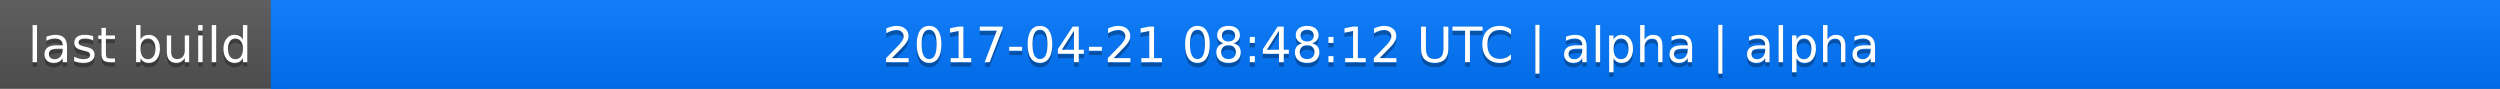
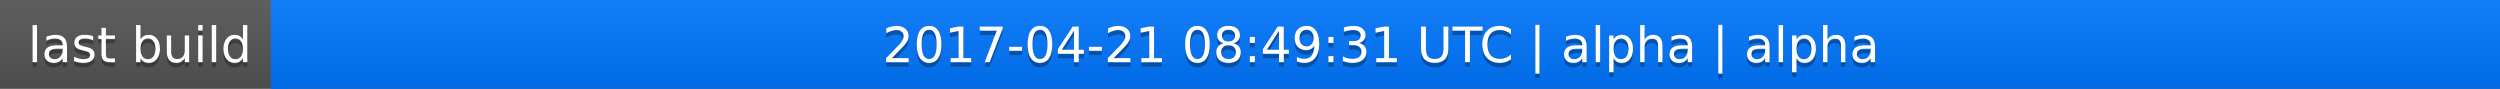
<svg xmlns="http://www.w3.org/2000/svg" width="563" height="20">
  <linearGradient id="a" x2="0" y2="100%">
    <stop offset="0" stop-color="#bbb" stop-opacity=".1" />
    <stop offset="1" stop-opacity=".1" />
  </linearGradient>
  <rect rx="0" width="563" height="20" fill="#555" />
  <rect rx="0" x="61" width="502" height="20" fill="#07f" />
  <path fill="#07f" d="M61 0h4v20h-4z" />
  <rect rx="0" width="563" height="20" fill="url(#a)" />
  <g fill="#fff" text-anchor="middle" font-family="DejaVu Sans,Verdana,Geneva,sans-serif" font-size="11">
    <text x="31.5" y="15" fill="#010101" fill-opacity=".3">last build</text>
    <text x="31.5" y="14">last build</text>
-     <text x="311" y="15" fill="#010101" fill-opacity=".3">2017-04-21 08:48:12 UTC | alpha | alpha</text>
-     <text x="311" y="14">2017-04-21 08:48:12 UTC | alpha | alpha</text>
+     <text x="311" y="15" fill="#010101" fill-opacity=".3">2017-04-21 08:49:31 UTC | alpha | alpha</text>
+     <text x="311" y="14">2017-04-21 08:49:31 UTC | alpha | alpha</text>
  </g>
</svg>
